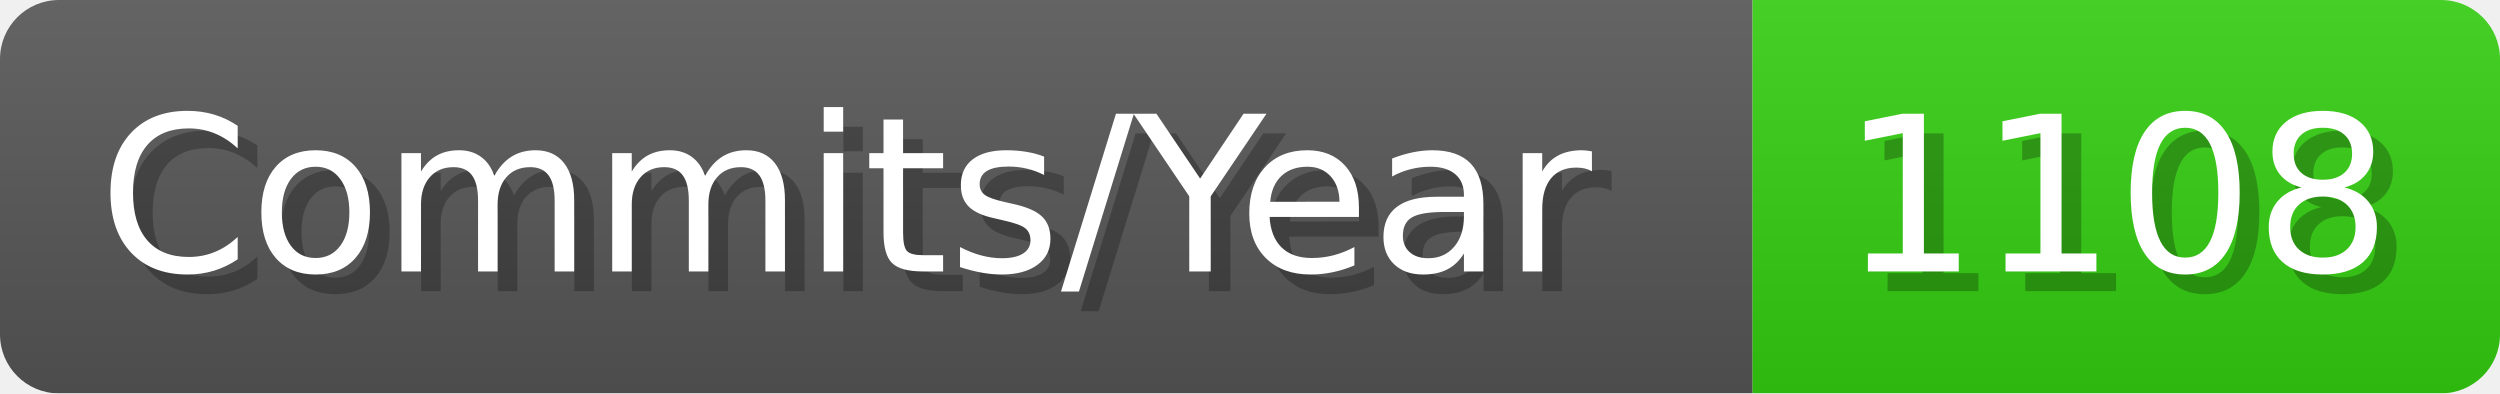
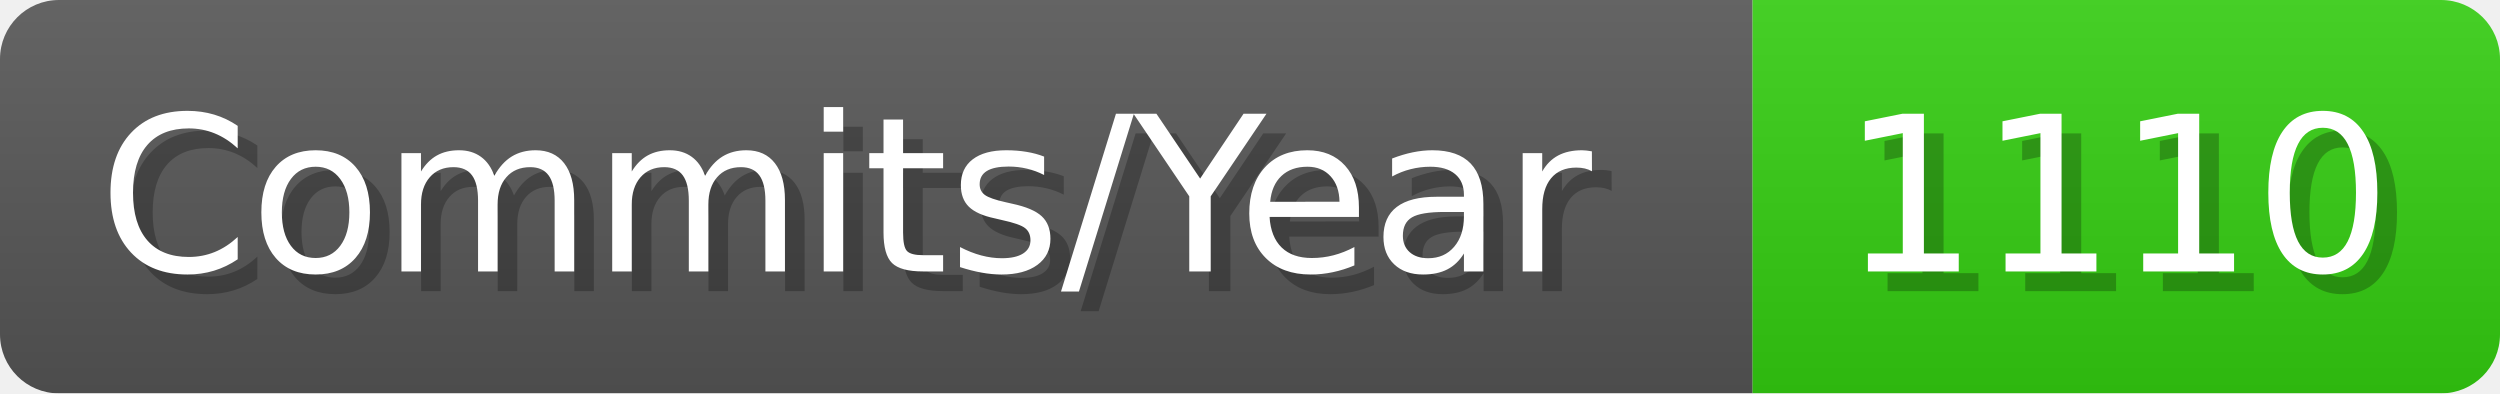
- <svg xmlns="http://www.w3.org/2000/svg" width="127.1" height="20" viewBox="0 0 1271 200" role="img" aria-label="Commits/Year: 1108">
+ <svg xmlns="http://www.w3.org/2000/svg" width="127.1" height="20" viewBox="0 0 1271 200" role="img" aria-label="Commits/Year: 1110">
  <linearGradient id="aUPdi" x2="0" y2="100%">
    <stop offset="0" stop-opacity=".1" stop-color="#EEE" />
    <stop offset="1" stop-opacity=".1" />
  </linearGradient>
  <mask id="WfAiQ">
    <rect width="1271" height="200" rx="30" fill="#FFF" />
  </mask>
  <g mask="url(#WfAiQ)">
    <rect width="891" height="200" fill="#555" />
    <rect width="380" height="200" fill="#3C1" x="891" />
    <rect width="1271" height="200" fill="url(#aUPdi)" />
  </g>
  <g aria-hidden="true" fill="#fff" text-anchor="start" font-family="Verdana,DejaVu Sans,sans-serif" font-size="110">
    <text x="60" y="148" textLength="791" fill="#000" opacity="0.25">Commits/Year</text>
    <text x="50" y="138" textLength="791">Commits/Year</text>
-     <text x="946" y="148" textLength="280" fill="#000" opacity="0.25">1108</text>
-     <text x="936" y="138" textLength="280">1108</text>
+     <text x="946" y="148" textLength="280" fill="#000" opacity="0.25">1110</text>
+     <text x="936" y="138" textLength="280">1110</text>
  </g>
</svg>
